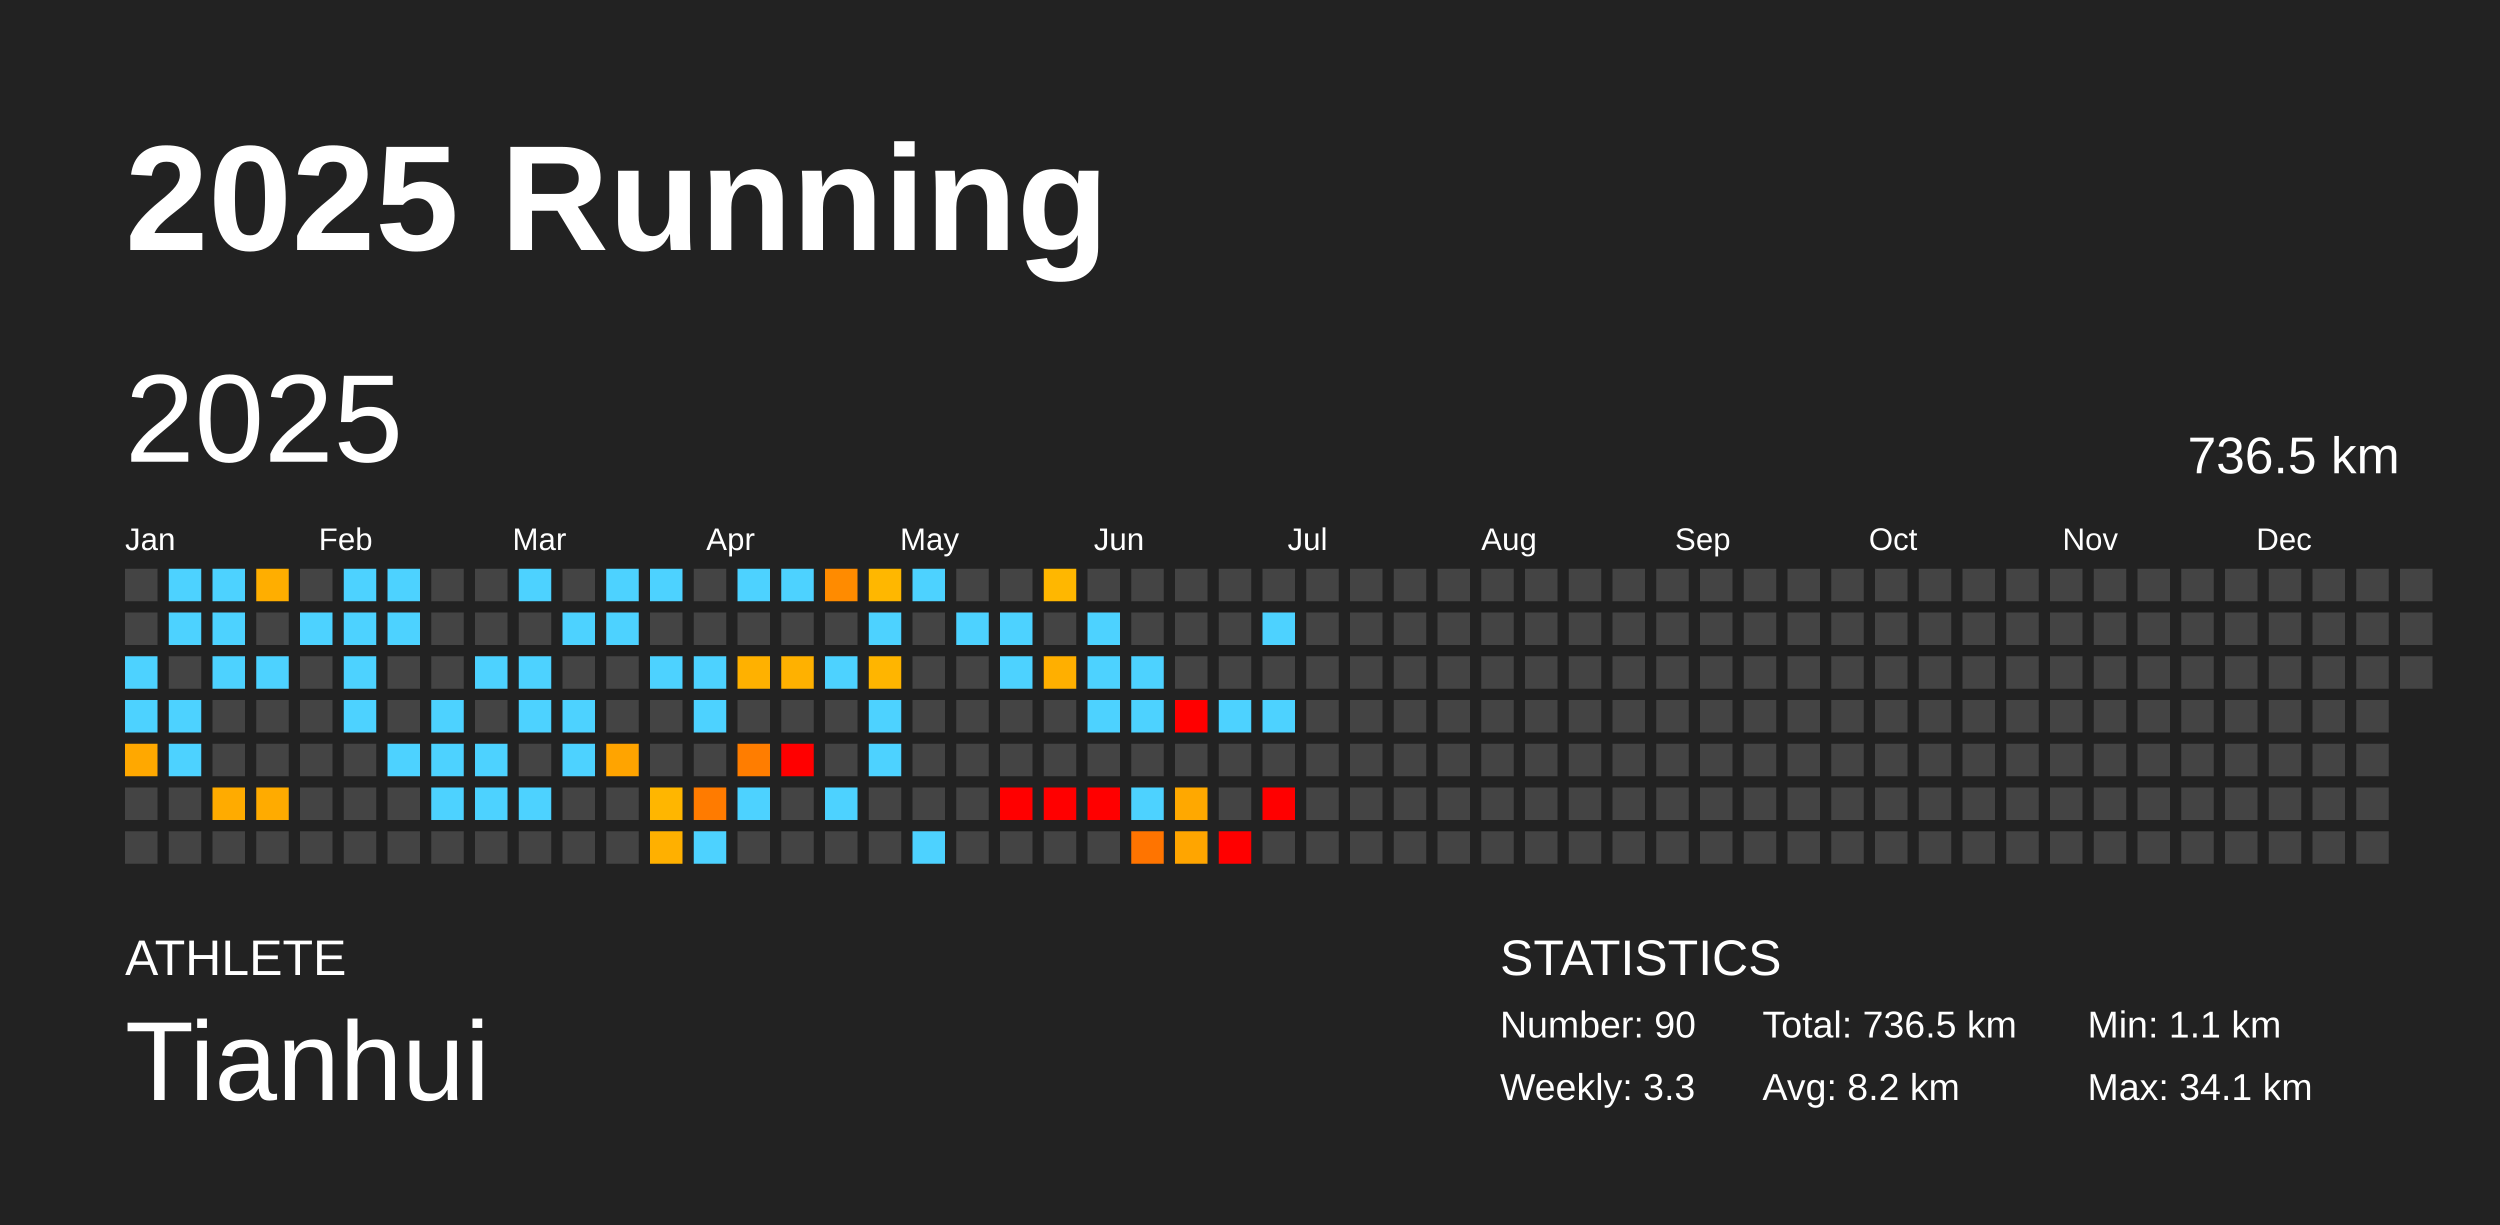
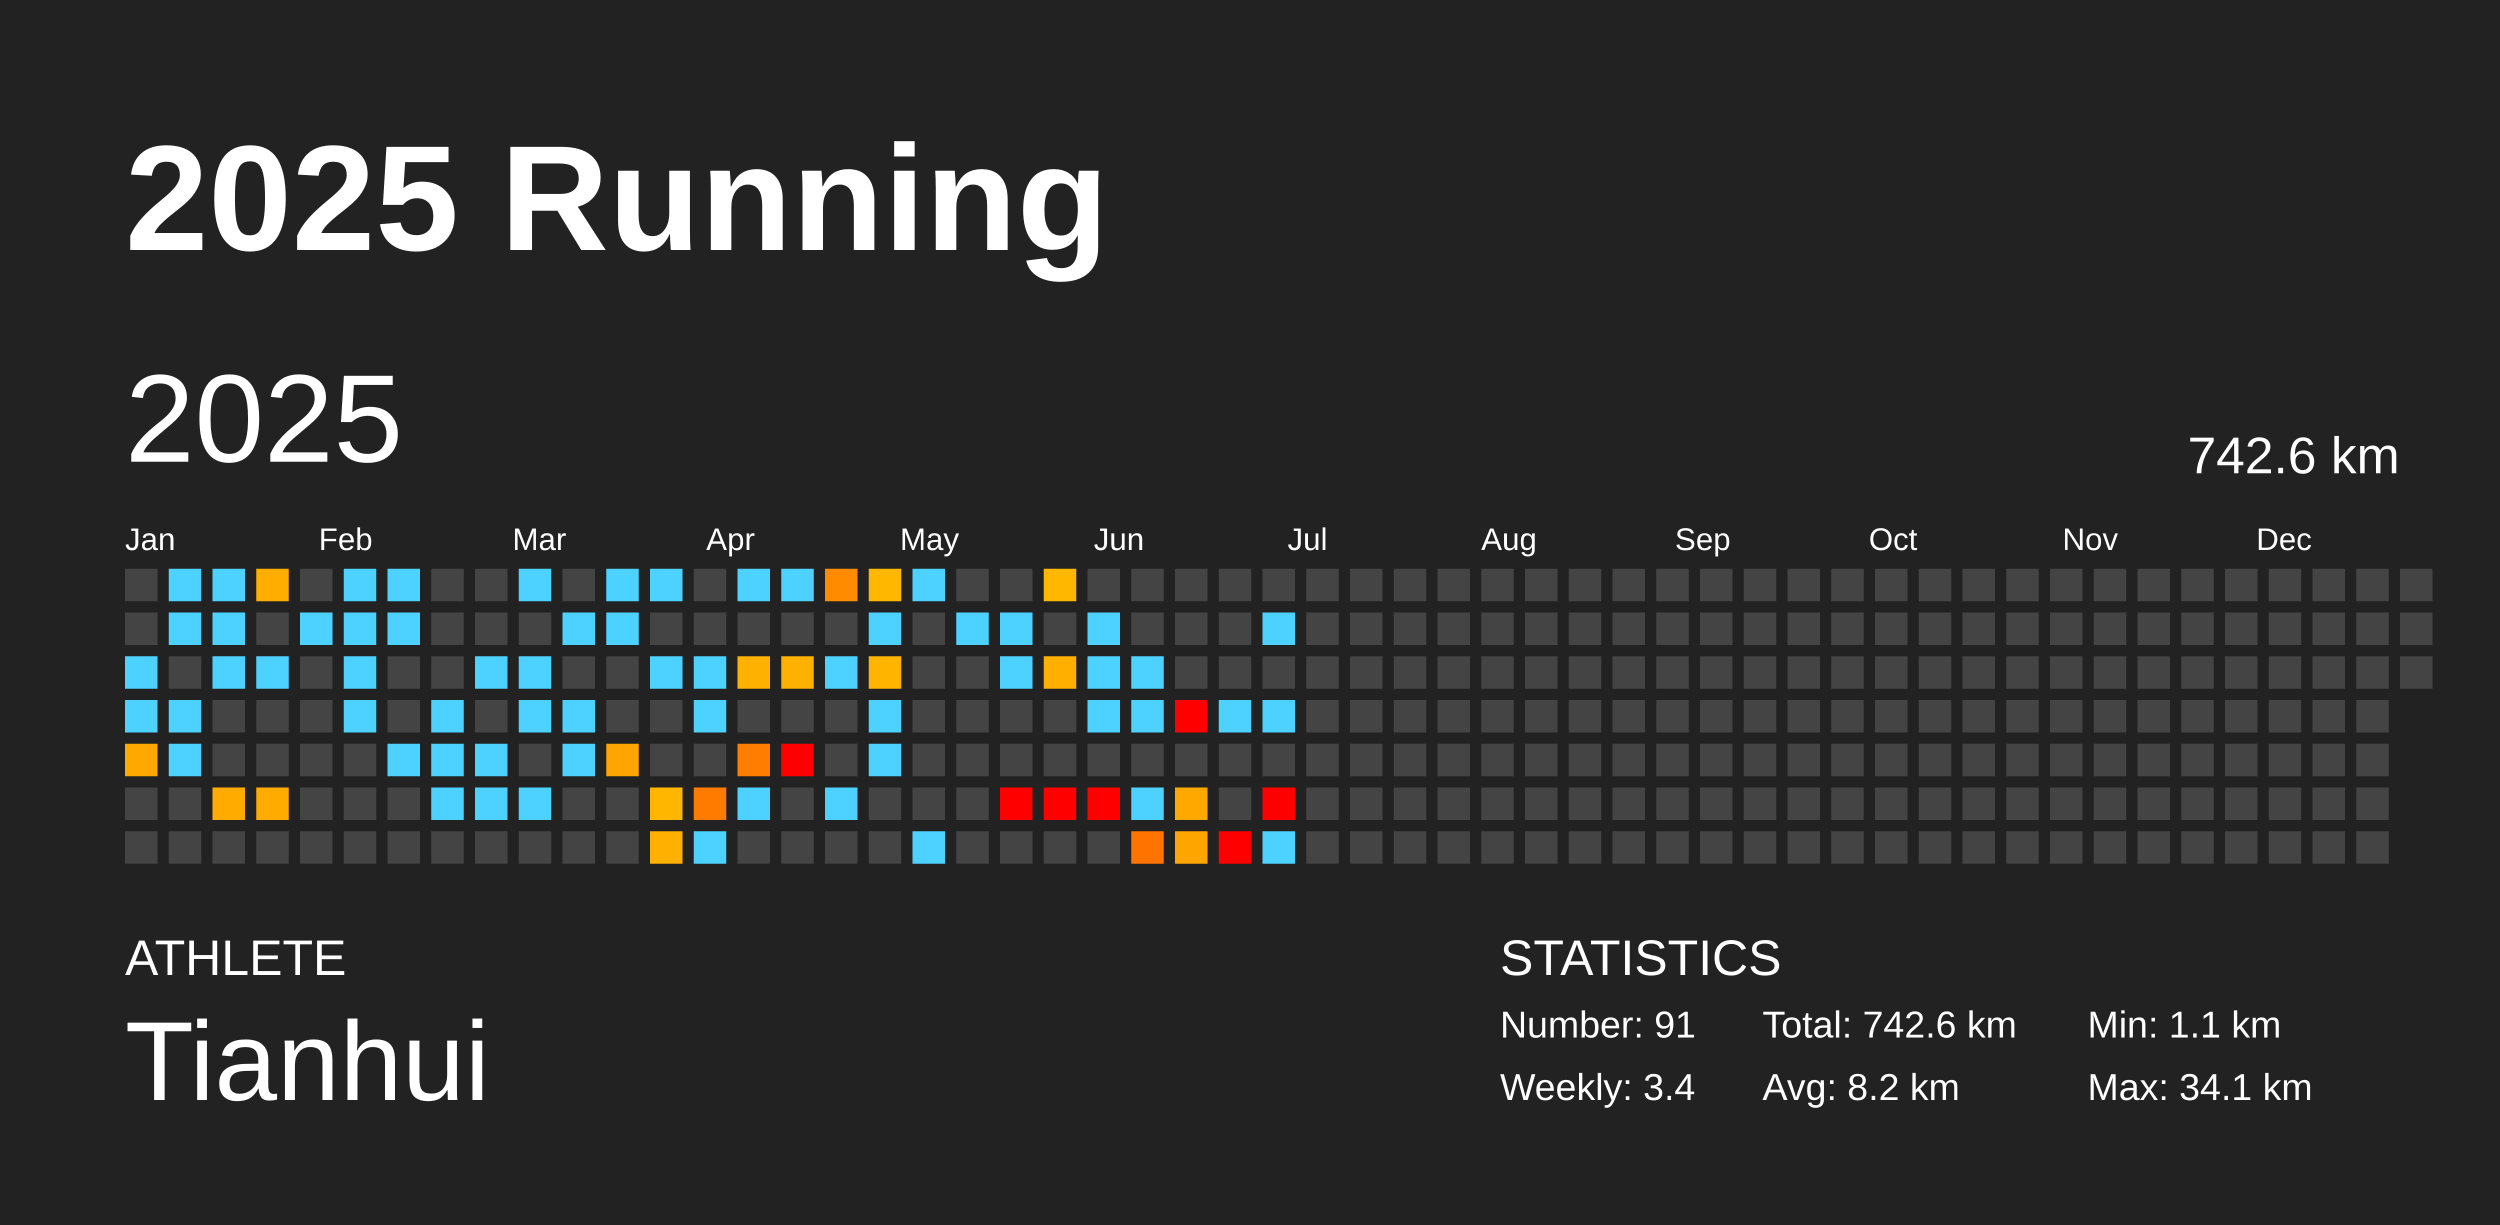
<svg xmlns="http://www.w3.org/2000/svg" baseProfile="full" height="98mm" version="1.1" viewBox="0,0,200,98" width="200mm">
  <defs />
  <rect fill="#222222" height="98" width="200" x="0" y="0" />
  <text fill="#FFFFFF" style="font-size:12px; font-family:Arial; font-weight:bold;" x="10" y="20">2025 Running</text>
  <text fill="#FFFFFF" style="font-size:4px; font-family:Arial" x="10" y="78">ATHLETE</text>
  <text fill="#FFFFFF" style="font-size:9px; font-family:Arial" x="10" y="88">Tianhui</text>
  <text fill="#FFFFFF" style="font-size:4px; font-family:Arial" x="120" y="78">STATISTICS</text>
-   <text fill="#FFFFFF" style="font-size:3px; font-family:Arial" x="120" y="83">Number: 90</text>
-   <text fill="#FFFFFF" style="font-size:3px; font-family:Arial" x="120" y="88">Weekly: 3.3</text>
-   <text fill="#FFFFFF" style="font-size:3px; font-family:Arial" x="141" y="83">Total: 736.5 km</text>
+   <text fill="#FFFFFF" style="font-size:3px; font-family:Arial" x="120" y="83">Number: 91</text>
+   <text fill="#FFFFFF" style="font-size:3px; font-family:Arial" x="120" y="88">Weekly: 3.4</text>
+   <text fill="#FFFFFF" style="font-size:3px; font-family:Arial" x="141" y="83">Total: 742.6 km</text>
  <text fill="#FFFFFF" style="font-size:3px; font-family:Arial" x="141" y="88">Avg: 8.2 km</text>
  <text fill="#FFFFFF" style="font-size:3px; font-family:Arial" x="167" y="83">Min: 1.1 km</text>
  <text fill="#FFFFFF" style="font-size:3px; font-family:Arial" x="167" y="88">Max: 34.1 km</text>
  <text dominant-baseline="hanging" fill="#FFFFFF" style="font-size:10.0px; font-family:Arial;" x="10" y="30">2025</text>
-   <text dominant-baseline="hanging" fill="#FFFFFF" style="font-size:4.125px; font-family:Arial;" x="175" y="35">736.5 km</text>
+   <text dominant-baseline="hanging" fill="#FFFFFF" style="font-size:4.125px; font-family:Arial;" x="175" y="35">742.6 km</text>
  <text fill="#FFFFFF" style="font-size:2.5px; font-family:Arial" x="10.0" y="44">Jan</text>
  <text fill="#FFFFFF" style="font-size:2.5px; font-family:Arial" x="25.5" y="44">Feb</text>
  <text fill="#FFFFFF" style="font-size:2.5px; font-family:Arial" x="41.0" y="44">Mar</text>
  <text fill="#FFFFFF" style="font-size:2.5px; font-family:Arial" x="56.5" y="44">Apr</text>
  <text fill="#FFFFFF" style="font-size:2.5px; font-family:Arial" x="72.0" y="44">May</text>
  <text fill="#FFFFFF" style="font-size:2.5px; font-family:Arial" x="87.5" y="44">Jun</text>
  <text fill="#FFFFFF" style="font-size:2.5px; font-family:Arial" x="103.0" y="44">Jul</text>
  <text fill="#FFFFFF" style="font-size:2.5px; font-family:Arial" x="118.5" y="44">Aug</text>
  <text fill="#FFFFFF" style="font-size:2.5px; font-family:Arial" x="134.0" y="44">Sep</text>
  <text fill="#FFFFFF" style="font-size:2.5px; font-family:Arial" x="149.5" y="44">Oct</text>
  <text fill="#FFFFFF" style="font-size:2.5px; font-family:Arial" x="165.0" y="44">Nov</text>
  <text fill="#FFFFFF" style="font-size:2.5px; font-family:Arial" x="180.5" y="44">Dec</text>
  <rect fill="#444444" height="2.6" width="2.6" x="10.0" y="45.5" />
  <rect fill="#444444" height="2.6" width="2.6" x="10.0" y="49.0" />
  <rect fill="#4dd2ff" height="2.6" width="2.6" x="10.0" y="52.5" />
  <rect fill="#4dd2ff" height="2.6" width="2.6" x="10.0" y="56.0" />
  <rect fill="#ffa800" height="2.6" width="2.6" x="10.0" y="59.5" />
  <rect fill="#444444" height="2.6" width="2.6" x="10.0" y="63.0" />
  <rect fill="#444444" height="2.6" width="2.6" x="10.0" y="66.5" />
  <rect fill="#4dd2ff" height="2.6" width="2.6" x="13.5" y="45.5" />
  <rect fill="#4dd2ff" height="2.6" width="2.6" x="13.5" y="49.0" />
  <rect fill="#444444" height="2.6" width="2.6" x="13.5" y="52.5" />
  <rect fill="#4dd2ff" height="2.6" width="2.6" x="13.5" y="56.0" />
  <rect fill="#4dd2ff" height="2.6" width="2.6" x="13.5" y="59.5" />
  <rect fill="#444444" height="2.6" width="2.6" x="13.5" y="63.0" />
  <rect fill="#444444" height="2.6" width="2.6" x="13.5" y="66.5" />
  <rect fill="#4dd2ff" height="2.6" width="2.6" x="17.0" y="45.5" />
  <rect fill="#4dd2ff" height="2.6" width="2.6" x="17.0" y="49.0" />
  <rect fill="#4dd2ff" height="2.6" width="2.6" x="17.0" y="52.5" />
  <rect fill="#444444" height="2.6" width="2.6" x="17.0" y="56.0" />
  <rect fill="#444444" height="2.6" width="2.6" x="17.0" y="59.5" />
  <rect fill="#ffab00" height="2.6" width="2.6" x="17.0" y="63.0" />
  <rect fill="#444444" height="2.6" width="2.6" x="17.0" y="66.5" />
  <rect fill="#ffae00" height="2.6" width="2.6" x="20.5" y="45.5" />
  <rect fill="#444444" height="2.6" width="2.6" x="20.5" y="49.0" />
  <rect fill="#4dd2ff" height="2.6" width="2.6" x="20.5" y="52.5" />
  <rect fill="#444444" height="2.6" width="2.6" x="20.5" y="56.0" />
  <rect fill="#444444" height="2.6" width="2.6" x="20.5" y="59.5" />
  <rect fill="#ffab00" height="2.6" width="2.6" x="20.5" y="63.0" />
  <rect fill="#444444" height="2.6" width="2.6" x="20.5" y="66.5" />
  <rect fill="#444444" height="2.6" width="2.6" x="24.0" y="45.5" />
  <rect fill="#4dd2ff" height="2.6" width="2.6" x="24.0" y="49.0" />
  <rect fill="#444444" height="2.6" width="2.6" x="24.0" y="52.5" />
  <rect fill="#444444" height="2.6" width="2.6" x="24.0" y="56.0" />
  <rect fill="#444444" height="2.6" width="2.6" x="24.0" y="59.5" />
  <rect fill="#444444" height="2.6" width="2.6" x="24.0" y="63.0" />
  <rect fill="#444444" height="2.6" width="2.6" x="24.0" y="66.5" />
  <rect fill="#4dd2ff" height="2.6" width="2.6" x="27.5" y="45.5" />
  <rect fill="#4dd2ff" height="2.6" width="2.6" x="27.5" y="49.0" />
  <rect fill="#4dd2ff" height="2.6" width="2.6" x="27.5" y="52.5" />
  <rect fill="#4dd2ff" height="2.6" width="2.6" x="27.5" y="56.0" />
  <rect fill="#444444" height="2.6" width="2.6" x="27.5" y="59.5" />
  <rect fill="#444444" height="2.6" width="2.6" x="27.5" y="63.0" />
  <rect fill="#444444" height="2.6" width="2.6" x="27.5" y="66.5" />
  <rect fill="#4dd2ff" height="2.6" width="2.6" x="31.0" y="45.5" />
  <rect fill="#4dd2ff" height="2.6" width="2.6" x="31.0" y="49.0" />
  <rect fill="#444444" height="2.6" width="2.6" x="31.0" y="52.5" />
  <rect fill="#444444" height="2.6" width="2.6" x="31.0" y="56.0" />
  <rect fill="#4dd2ff" height="2.6" width="2.6" x="31.0" y="59.5" />
  <rect fill="#444444" height="2.6" width="2.6" x="31.0" y="63.0" />
  <rect fill="#444444" height="2.6" width="2.6" x="31.0" y="66.5" />
  <rect fill="#444444" height="2.6" width="2.6" x="34.5" y="45.5" />
  <rect fill="#444444" height="2.6" width="2.6" x="34.5" y="49.0" />
  <rect fill="#444444" height="2.6" width="2.6" x="34.5" y="52.5" />
  <rect fill="#4dd2ff" height="2.6" width="2.6" x="34.5" y="56.0" />
  <rect fill="#4dd2ff" height="2.6" width="2.6" x="34.5" y="59.5" />
  <rect fill="#4dd2ff" height="2.6" width="2.6" x="34.5" y="63.0" />
  <rect fill="#444444" height="2.6" width="2.6" x="34.5" y="66.5" />
  <rect fill="#444444" height="2.6" width="2.6" x="38.0" y="45.5" />
  <rect fill="#444444" height="2.6" width="2.6" x="38.0" y="49.0" />
  <rect fill="#4dd2ff" height="2.6" width="2.6" x="38.0" y="52.5" />
  <rect fill="#444444" height="2.6" width="2.6" x="38.0" y="56.0" />
  <rect fill="#4dd2ff" height="2.6" width="2.6" x="38.0" y="59.5" />
  <rect fill="#4dd2ff" height="2.6" width="2.6" x="38.0" y="63.0" />
  <rect fill="#444444" height="2.6" width="2.6" x="38.0" y="66.5" />
  <rect fill="#4dd2ff" height="2.6" width="2.6" x="41.5" y="45.5" />
  <rect fill="#444444" height="2.6" width="2.6" x="41.5" y="49.0" />
  <rect fill="#4dd2ff" height="2.6" width="2.6" x="41.5" y="52.5" />
  <rect fill="#4dd2ff" height="2.6" width="2.6" x="41.5" y="56.0" />
  <rect fill="#444444" height="2.6" width="2.6" x="41.5" y="59.5" />
  <rect fill="#4dd2ff" height="2.6" width="2.6" x="41.5" y="63.0" />
  <rect fill="#444444" height="2.6" width="2.6" x="41.5" y="66.5" />
  <rect fill="#444444" height="2.6" width="2.6" x="45.0" y="45.5" />
  <rect fill="#4dd2ff" height="2.6" width="2.6" x="45.0" y="49.0" />
  <rect fill="#444444" height="2.6" width="2.6" x="45.0" y="52.5" />
  <rect fill="#4dd2ff" height="2.6" width="2.6" x="45.0" y="56.0" />
  <rect fill="#4dd2ff" height="2.6" width="2.6" x="45.0" y="59.5" />
  <rect fill="#444444" height="2.6" width="2.6" x="45.0" y="63.0" />
  <rect fill="#444444" height="2.6" width="2.6" x="45.0" y="66.5" />
  <rect fill="#4dd2ff" height="2.6" width="2.6" x="48.5" y="45.5" />
  <rect fill="#4dd2ff" height="2.6" width="2.6" x="48.5" y="49.0" />
  <rect fill="#444444" height="2.6" width="2.6" x="48.5" y="52.5" />
  <rect fill="#444444" height="2.6" width="2.6" x="48.5" y="56.0" />
  <rect fill="#ffa400" height="2.6" width="2.6" x="48.5" y="59.5" />
  <rect fill="#444444" height="2.6" width="2.6" x="48.5" y="63.0" />
  <rect fill="#444444" height="2.6" width="2.6" x="48.5" y="66.5" />
  <rect fill="#4dd2ff" height="2.6" width="2.6" x="52.0" y="45.5" />
  <rect fill="#444444" height="2.6" width="2.6" x="52.0" y="49.0" />
  <rect fill="#4dd2ff" height="2.6" width="2.6" x="52.0" y="52.5" />
  <rect fill="#444444" height="2.6" width="2.6" x="52.0" y="56.0" />
  <rect fill="#444444" height="2.6" width="2.6" x="52.0" y="59.5" />
  <rect fill="#ffb600" height="2.6" width="2.6" x="52.0" y="63.0" />
  <rect fill="#ffb000" height="2.6" width="2.6" x="52.0" y="66.5" />
  <rect fill="#444444" height="2.6" width="2.6" x="55.5" y="45.5" />
  <rect fill="#444444" height="2.6" width="2.6" x="55.5" y="49.0" />
  <rect fill="#4dd2ff" height="2.6" width="2.6" x="55.5" y="52.5" />
  <rect fill="#4dd2ff" height="2.6" width="2.6" x="55.5" y="56.0" />
  <rect fill="#444444" height="2.6" width="2.6" x="55.5" y="59.5" />
  <rect fill="#ff7b00" height="2.6" width="2.6" x="55.5" y="63.0" />
  <rect fill="#4dd2ff" height="2.6" width="2.6" x="55.5" y="66.5" />
  <rect fill="#4dd2ff" height="2.6" width="2.6" x="59.0" y="45.5" />
  <rect fill="#444444" height="2.6" width="2.6" x="59.0" y="49.0" />
  <rect fill="#ffb100" height="2.6" width="2.6" x="59.0" y="52.5" />
  <rect fill="#444444" height="2.6" width="2.6" x="59.0" y="56.0" />
  <rect fill="#ff7d00" height="2.6" width="2.6" x="59.0" y="59.5" />
  <rect fill="#4dd2ff" height="2.6" width="2.6" x="59.0" y="63.0" />
  <rect fill="#444444" height="2.6" width="2.6" x="59.0" y="66.5" />
  <rect fill="#4dd2ff" height="2.6" width="2.6" x="62.5" y="45.5" />
  <rect fill="#444444" height="2.6" width="2.6" x="62.5" y="49.0" />
  <rect fill="#ffb100" height="2.6" width="2.6" x="62.5" y="52.5" />
  <rect fill="#444444" height="2.6" width="2.6" x="62.5" y="56.0" />
  <rect fill="red" height="2.6" width="2.6" x="62.5" y="59.5" />
  <rect fill="#444444" height="2.6" width="2.6" x="62.5" y="63.0" />
  <rect fill="#444444" height="2.6" width="2.6" x="62.5" y="66.5" />
  <rect fill="#ff8b00" height="2.6" width="2.6" x="66.0" y="45.5" />
  <rect fill="#444444" height="2.6" width="2.6" x="66.0" y="49.0" />
  <rect fill="#4dd2ff" height="2.6" width="2.6" x="66.0" y="52.5" />
  <rect fill="#444444" height="2.6" width="2.6" x="66.0" y="56.0" />
  <rect fill="#444444" height="2.6" width="2.6" x="66.0" y="59.5" />
  <rect fill="#4dd2ff" height="2.6" width="2.6" x="66.0" y="63.0" />
  <rect fill="#444444" height="2.6" width="2.6" x="66.0" y="66.5" />
  <rect fill="#ffb700" height="2.6" width="2.6" x="69.5" y="45.5" />
  <rect fill="#4dd2ff" height="2.6" width="2.6" x="69.5" y="49.0" />
  <rect fill="#ffb500" height="2.6" width="2.6" x="69.5" y="52.5" />
  <rect fill="#4dd2ff" height="2.6" width="2.6" x="69.5" y="56.0" />
  <rect fill="#4dd2ff" height="2.6" width="2.6" x="69.5" y="59.5" />
  <rect fill="#444444" height="2.6" width="2.6" x="69.5" y="63.0" />
  <rect fill="#444444" height="2.6" width="2.6" x="69.5" y="66.5" />
  <rect fill="#4dd2ff" height="2.6" width="2.6" x="73.0" y="45.5" />
  <rect fill="#444444" height="2.6" width="2.6" x="73.0" y="49.0" />
  <rect fill="#444444" height="2.6" width="2.6" x="73.0" y="52.5" />
  <rect fill="#444444" height="2.6" width="2.6" x="73.0" y="56.0" />
  <rect fill="#444444" height="2.6" width="2.6" x="73.0" y="59.5" />
  <rect fill="#444444" height="2.6" width="2.6" x="73.0" y="63.0" />
  <rect fill="#4dd2ff" height="2.6" width="2.6" x="73.0" y="66.5" />
  <rect fill="#444444" height="2.6" width="2.6" x="76.5" y="45.5" />
  <rect fill="#4dd2ff" height="2.6" width="2.6" x="76.5" y="49.0" />
  <rect fill="#444444" height="2.6" width="2.6" x="76.5" y="52.5" />
  <rect fill="#444444" height="2.6" width="2.6" x="76.5" y="56.0" />
  <rect fill="#444444" height="2.6" width="2.6" x="76.5" y="59.5" />
  <rect fill="#444444" height="2.6" width="2.6" x="76.5" y="63.0" />
  <rect fill="#444444" height="2.6" width="2.6" x="76.5" y="66.5" />
  <rect fill="#444444" height="2.6" width="2.6" x="80.0" y="45.5" />
  <rect fill="#4dd2ff" height="2.6" width="2.6" x="80.0" y="49.0" />
  <rect fill="#4dd2ff" height="2.6" width="2.6" x="80.0" y="52.5" />
  <rect fill="#444444" height="2.6" width="2.6" x="80.0" y="56.0" />
  <rect fill="#444444" height="2.6" width="2.6" x="80.0" y="59.5" />
  <rect fill="red" height="2.6" width="2.6" x="80.0" y="63.0" />
  <rect fill="#444444" height="2.6" width="2.6" x="80.0" y="66.5" />
  <rect fill="#ffb700" height="2.6" width="2.6" x="83.5" y="45.5" />
  <rect fill="#444444" height="2.6" width="2.6" x="83.5" y="49.0" />
  <rect fill="#ffaf00" height="2.6" width="2.6" x="83.5" y="52.5" />
  <rect fill="#444444" height="2.6" width="2.6" x="83.5" y="56.0" />
  <rect fill="#444444" height="2.6" width="2.6" x="83.5" y="59.5" />
  <rect fill="red" height="2.6" width="2.6" x="83.5" y="63.0" />
  <rect fill="#444444" height="2.6" width="2.6" x="83.5" y="66.5" />
  <rect fill="#444444" height="2.6" width="2.6" x="87.0" y="45.5" />
  <rect fill="#4dd2ff" height="2.6" width="2.6" x="87.0" y="49.0" />
  <rect fill="#4dd2ff" height="2.6" width="2.6" x="87.0" y="52.5" />
  <rect fill="#4dd2ff" height="2.6" width="2.6" x="87.0" y="56.0" />
  <rect fill="#444444" height="2.6" width="2.6" x="87.0" y="59.5" />
  <rect fill="red" height="2.6" width="2.6" x="87.0" y="63.0" />
  <rect fill="#444444" height="2.6" width="2.6" x="87.0" y="66.5" />
  <rect fill="#444444" height="2.6" width="2.6" x="90.5" y="45.5" />
  <rect fill="#444444" height="2.6" width="2.6" x="90.5" y="49.0" />
  <rect fill="#4dd2ff" height="2.6" width="2.6" x="90.5" y="52.5" />
  <rect fill="#4dd2ff" height="2.6" width="2.6" x="90.5" y="56.0" />
  <rect fill="#444444" height="2.6" width="2.6" x="90.5" y="59.5" />
  <rect fill="#4dd2ff" height="2.6" width="2.6" x="90.5" y="63.0" />
  <rect fill="#ff7400" height="2.6" width="2.6" x="90.5" y="66.5" />
  <rect fill="#444444" height="2.6" width="2.6" x="94.0" y="45.5" />
  <rect fill="#444444" height="2.6" width="2.6" x="94.0" y="49.0" />
  <rect fill="#444444" height="2.6" width="2.6" x="94.0" y="52.5" />
  <rect fill="red" height="2.6" width="2.6" x="94.0" y="56.0" />
  <rect fill="#444444" height="2.6" width="2.6" x="94.0" y="59.5" />
  <rect fill="#ffa800" height="2.6" width="2.6" x="94.0" y="63.0" />
  <rect fill="#ffa500" height="2.6" width="2.6" x="94.0" y="66.5" />
  <rect fill="#444444" height="2.6" width="2.6" x="97.5" y="45.5" />
  <rect fill="#444444" height="2.6" width="2.6" x="97.5" y="49.0" />
  <rect fill="#444444" height="2.6" width="2.6" x="97.5" y="52.5" />
  <rect fill="#4dd2ff" height="2.6" width="2.6" x="97.5" y="56.0" />
  <rect fill="#444444" height="2.6" width="2.6" x="97.5" y="59.5" />
  <rect fill="#444444" height="2.6" width="2.6" x="97.5" y="63.0" />
  <rect fill="red" height="2.6" width="2.6" x="97.5" y="66.5" />
  <rect fill="#444444" height="2.6" width="2.6" x="101.0" y="45.5" />
  <rect fill="#4dd2ff" height="2.6" width="2.6" x="101.0" y="49.0" />
  <rect fill="#444444" height="2.6" width="2.6" x="101.0" y="52.5" />
  <rect fill="#4dd2ff" height="2.6" width="2.6" x="101.0" y="56.0" />
  <rect fill="#444444" height="2.6" width="2.6" x="101.0" y="59.5" />
  <rect fill="red" height="2.6" width="2.6" x="101.0" y="63.0" />
-   <rect fill="#444444" height="2.6" width="2.6" x="101.0" y="66.5" />
+   <rect fill="#4dd2ff" height="2.6" width="2.6" x="101.0" y="66.5" />
  <rect fill="#444444" height="2.6" width="2.6" x="104.5" y="45.5" />
  <rect fill="#444444" height="2.6" width="2.6" x="104.5" y="49.0" />
  <rect fill="#444444" height="2.6" width="2.6" x="104.5" y="52.5" />
  <rect fill="#444444" height="2.6" width="2.6" x="104.5" y="56.0" />
  <rect fill="#444444" height="2.6" width="2.6" x="104.5" y="59.5" />
  <rect fill="#444444" height="2.6" width="2.6" x="104.5" y="63.0" />
  <rect fill="#444444" height="2.6" width="2.6" x="104.5" y="66.5" />
  <rect fill="#444444" height="2.6" width="2.6" x="108.0" y="45.5" />
  <rect fill="#444444" height="2.6" width="2.6" x="108.0" y="49.0" />
  <rect fill="#444444" height="2.6" width="2.6" x="108.0" y="52.5" />
  <rect fill="#444444" height="2.6" width="2.6" x="108.0" y="56.0" />
  <rect fill="#444444" height="2.6" width="2.6" x="108.0" y="59.5" />
  <rect fill="#444444" height="2.6" width="2.6" x="108.0" y="63.0" />
  <rect fill="#444444" height="2.6" width="2.6" x="108.0" y="66.5" />
  <rect fill="#444444" height="2.6" width="2.6" x="111.5" y="45.5" />
  <rect fill="#444444" height="2.6" width="2.6" x="111.5" y="49.0" />
  <rect fill="#444444" height="2.6" width="2.6" x="111.5" y="52.5" />
  <rect fill="#444444" height="2.6" width="2.6" x="111.5" y="56.0" />
  <rect fill="#444444" height="2.6" width="2.6" x="111.5" y="59.5" />
  <rect fill="#444444" height="2.6" width="2.6" x="111.5" y="63.0" />
  <rect fill="#444444" height="2.6" width="2.6" x="111.5" y="66.5" />
  <rect fill="#444444" height="2.6" width="2.6" x="115.0" y="45.5" />
  <rect fill="#444444" height="2.6" width="2.6" x="115.0" y="49.0" />
  <rect fill="#444444" height="2.6" width="2.6" x="115.0" y="52.5" />
  <rect fill="#444444" height="2.6" width="2.6" x="115.0" y="56.0" />
  <rect fill="#444444" height="2.6" width="2.6" x="115.0" y="59.5" />
  <rect fill="#444444" height="2.6" width="2.6" x="115.0" y="63.0" />
  <rect fill="#444444" height="2.6" width="2.6" x="115.0" y="66.5" />
  <rect fill="#444444" height="2.6" width="2.6" x="118.5" y="45.5" />
  <rect fill="#444444" height="2.6" width="2.6" x="118.5" y="49.0" />
  <rect fill="#444444" height="2.6" width="2.6" x="118.5" y="52.5" />
  <rect fill="#444444" height="2.6" width="2.6" x="118.5" y="56.0" />
  <rect fill="#444444" height="2.6" width="2.6" x="118.5" y="59.5" />
  <rect fill="#444444" height="2.6" width="2.6" x="118.5" y="63.0" />
  <rect fill="#444444" height="2.6" width="2.6" x="118.5" y="66.5" />
  <rect fill="#444444" height="2.6" width="2.6" x="122.0" y="45.5" />
  <rect fill="#444444" height="2.6" width="2.6" x="122.0" y="49.0" />
  <rect fill="#444444" height="2.6" width="2.6" x="122.0" y="52.5" />
  <rect fill="#444444" height="2.6" width="2.6" x="122.0" y="56.0" />
  <rect fill="#444444" height="2.6" width="2.6" x="122.0" y="59.5" />
  <rect fill="#444444" height="2.6" width="2.6" x="122.0" y="63.0" />
  <rect fill="#444444" height="2.6" width="2.6" x="122.0" y="66.5" />
  <rect fill="#444444" height="2.6" width="2.6" x="125.5" y="45.5" />
  <rect fill="#444444" height="2.6" width="2.6" x="125.5" y="49.0" />
  <rect fill="#444444" height="2.6" width="2.6" x="125.5" y="52.5" />
  <rect fill="#444444" height="2.6" width="2.6" x="125.5" y="56.0" />
  <rect fill="#444444" height="2.6" width="2.6" x="125.5" y="59.5" />
  <rect fill="#444444" height="2.6" width="2.6" x="125.5" y="63.0" />
  <rect fill="#444444" height="2.6" width="2.6" x="125.5" y="66.5" />
  <rect fill="#444444" height="2.6" width="2.6" x="129.0" y="45.5" />
  <rect fill="#444444" height="2.6" width="2.6" x="129.0" y="49.0" />
  <rect fill="#444444" height="2.6" width="2.6" x="129.0" y="52.5" />
  <rect fill="#444444" height="2.6" width="2.6" x="129.0" y="56.0" />
  <rect fill="#444444" height="2.6" width="2.6" x="129.0" y="59.5" />
  <rect fill="#444444" height="2.6" width="2.6" x="129.0" y="63.0" />
  <rect fill="#444444" height="2.6" width="2.6" x="129.0" y="66.5" />
  <rect fill="#444444" height="2.6" width="2.6" x="132.5" y="45.5" />
  <rect fill="#444444" height="2.6" width="2.6" x="132.5" y="49.0" />
  <rect fill="#444444" height="2.6" width="2.6" x="132.5" y="52.5" />
  <rect fill="#444444" height="2.6" width="2.6" x="132.5" y="56.0" />
  <rect fill="#444444" height="2.6" width="2.6" x="132.5" y="59.5" />
  <rect fill="#444444" height="2.6" width="2.6" x="132.5" y="63.0" />
  <rect fill="#444444" height="2.6" width="2.6" x="132.5" y="66.5" />
  <rect fill="#444444" height="2.6" width="2.6" x="136.0" y="45.5" />
  <rect fill="#444444" height="2.6" width="2.6" x="136.0" y="49.0" />
  <rect fill="#444444" height="2.6" width="2.6" x="136.0" y="52.5" />
  <rect fill="#444444" height="2.6" width="2.6" x="136.0" y="56.0" />
  <rect fill="#444444" height="2.6" width="2.6" x="136.0" y="59.5" />
  <rect fill="#444444" height="2.6" width="2.6" x="136.0" y="63.0" />
  <rect fill="#444444" height="2.6" width="2.6" x="136.0" y="66.5" />
  <rect fill="#444444" height="2.6" width="2.6" x="139.5" y="45.5" />
  <rect fill="#444444" height="2.6" width="2.6" x="139.5" y="49.0" />
  <rect fill="#444444" height="2.6" width="2.6" x="139.5" y="52.5" />
  <rect fill="#444444" height="2.6" width="2.6" x="139.5" y="56.0" />
  <rect fill="#444444" height="2.6" width="2.6" x="139.5" y="59.5" />
  <rect fill="#444444" height="2.6" width="2.6" x="139.5" y="63.0" />
  <rect fill="#444444" height="2.6" width="2.6" x="139.5" y="66.5" />
  <rect fill="#444444" height="2.6" width="2.6" x="143.0" y="45.5" />
  <rect fill="#444444" height="2.6" width="2.6" x="143.0" y="49.0" />
  <rect fill="#444444" height="2.6" width="2.6" x="143.0" y="52.5" />
  <rect fill="#444444" height="2.6" width="2.6" x="143.0" y="56.0" />
  <rect fill="#444444" height="2.6" width="2.6" x="143.0" y="59.5" />
  <rect fill="#444444" height="2.6" width="2.6" x="143.0" y="63.0" />
  <rect fill="#444444" height="2.6" width="2.6" x="143.0" y="66.5" />
  <rect fill="#444444" height="2.6" width="2.6" x="146.5" y="45.5" />
  <rect fill="#444444" height="2.6" width="2.6" x="146.5" y="49.0" />
  <rect fill="#444444" height="2.6" width="2.6" x="146.5" y="52.5" />
  <rect fill="#444444" height="2.6" width="2.6" x="146.5" y="56.0" />
  <rect fill="#444444" height="2.6" width="2.6" x="146.5" y="59.5" />
  <rect fill="#444444" height="2.6" width="2.6" x="146.5" y="63.0" />
  <rect fill="#444444" height="2.6" width="2.6" x="146.5" y="66.5" />
  <rect fill="#444444" height="2.6" width="2.6" x="150.0" y="45.5" />
  <rect fill="#444444" height="2.6" width="2.6" x="150.0" y="49.0" />
  <rect fill="#444444" height="2.6" width="2.6" x="150.0" y="52.5" />
  <rect fill="#444444" height="2.6" width="2.6" x="150.0" y="56.0" />
  <rect fill="#444444" height="2.6" width="2.6" x="150.0" y="59.5" />
  <rect fill="#444444" height="2.6" width="2.6" x="150.0" y="63.0" />
  <rect fill="#444444" height="2.6" width="2.6" x="150.0" y="66.5" />
  <rect fill="#444444" height="2.6" width="2.6" x="153.5" y="45.5" />
  <rect fill="#444444" height="2.6" width="2.6" x="153.5" y="49.0" />
  <rect fill="#444444" height="2.6" width="2.6" x="153.5" y="52.5" />
  <rect fill="#444444" height="2.6" width="2.6" x="153.5" y="56.0" />
  <rect fill="#444444" height="2.6" width="2.6" x="153.5" y="59.5" />
  <rect fill="#444444" height="2.6" width="2.6" x="153.5" y="63.0" />
  <rect fill="#444444" height="2.6" width="2.6" x="153.5" y="66.5" />
  <rect fill="#444444" height="2.6" width="2.6" x="157.0" y="45.5" />
  <rect fill="#444444" height="2.6" width="2.6" x="157.0" y="49.0" />
  <rect fill="#444444" height="2.6" width="2.6" x="157.0" y="52.5" />
  <rect fill="#444444" height="2.6" width="2.6" x="157.0" y="56.0" />
  <rect fill="#444444" height="2.6" width="2.6" x="157.0" y="59.5" />
  <rect fill="#444444" height="2.6" width="2.6" x="157.0" y="63.0" />
  <rect fill="#444444" height="2.6" width="2.6" x="157.0" y="66.5" />
  <rect fill="#444444" height="2.6" width="2.6" x="160.5" y="45.5" />
  <rect fill="#444444" height="2.6" width="2.6" x="160.5" y="49.0" />
  <rect fill="#444444" height="2.6" width="2.6" x="160.5" y="52.5" />
  <rect fill="#444444" height="2.6" width="2.6" x="160.5" y="56.0" />
  <rect fill="#444444" height="2.6" width="2.6" x="160.5" y="59.5" />
  <rect fill="#444444" height="2.6" width="2.6" x="160.5" y="63.0" />
  <rect fill="#444444" height="2.6" width="2.6" x="160.5" y="66.5" />
  <rect fill="#444444" height="2.6" width="2.6" x="164.0" y="45.5" />
  <rect fill="#444444" height="2.6" width="2.6" x="164.0" y="49.0" />
  <rect fill="#444444" height="2.6" width="2.6" x="164.0" y="52.5" />
  <rect fill="#444444" height="2.6" width="2.6" x="164.0" y="56.0" />
  <rect fill="#444444" height="2.6" width="2.6" x="164.0" y="59.5" />
  <rect fill="#444444" height="2.6" width="2.6" x="164.0" y="63.0" />
  <rect fill="#444444" height="2.6" width="2.6" x="164.0" y="66.5" />
  <rect fill="#444444" height="2.6" width="2.6" x="167.5" y="45.5" />
  <rect fill="#444444" height="2.6" width="2.6" x="167.5" y="49.0" />
  <rect fill="#444444" height="2.6" width="2.6" x="167.5" y="52.5" />
  <rect fill="#444444" height="2.6" width="2.6" x="167.5" y="56.0" />
  <rect fill="#444444" height="2.6" width="2.6" x="167.5" y="59.5" />
  <rect fill="#444444" height="2.6" width="2.6" x="167.5" y="63.0" />
  <rect fill="#444444" height="2.6" width="2.6" x="167.5" y="66.5" />
  <rect fill="#444444" height="2.6" width="2.6" x="171.0" y="45.5" />
  <rect fill="#444444" height="2.6" width="2.6" x="171.0" y="49.0" />
  <rect fill="#444444" height="2.6" width="2.6" x="171.0" y="52.5" />
  <rect fill="#444444" height="2.6" width="2.6" x="171.0" y="56.0" />
  <rect fill="#444444" height="2.6" width="2.6" x="171.0" y="59.5" />
  <rect fill="#444444" height="2.6" width="2.6" x="171.0" y="63.0" />
  <rect fill="#444444" height="2.6" width="2.6" x="171.0" y="66.5" />
  <rect fill="#444444" height="2.6" width="2.6" x="174.5" y="45.5" />
  <rect fill="#444444" height="2.6" width="2.6" x="174.5" y="49.0" />
  <rect fill="#444444" height="2.6" width="2.6" x="174.5" y="52.5" />
  <rect fill="#444444" height="2.6" width="2.6" x="174.5" y="56.0" />
  <rect fill="#444444" height="2.6" width="2.6" x="174.5" y="59.5" />
  <rect fill="#444444" height="2.6" width="2.6" x="174.5" y="63.0" />
  <rect fill="#444444" height="2.6" width="2.6" x="174.5" y="66.5" />
  <rect fill="#444444" height="2.6" width="2.6" x="178.0" y="45.5" />
  <rect fill="#444444" height="2.6" width="2.6" x="178.0" y="49.0" />
  <rect fill="#444444" height="2.6" width="2.6" x="178.0" y="52.5" />
  <rect fill="#444444" height="2.6" width="2.6" x="178.0" y="56.0" />
  <rect fill="#444444" height="2.6" width="2.6" x="178.0" y="59.5" />
  <rect fill="#444444" height="2.6" width="2.6" x="178.0" y="63.0" />
  <rect fill="#444444" height="2.6" width="2.6" x="178.0" y="66.5" />
  <rect fill="#444444" height="2.6" width="2.6" x="181.5" y="45.5" />
  <rect fill="#444444" height="2.6" width="2.6" x="181.5" y="49.0" />
  <rect fill="#444444" height="2.6" width="2.6" x="181.5" y="52.5" />
  <rect fill="#444444" height="2.6" width="2.6" x="181.5" y="56.0" />
  <rect fill="#444444" height="2.6" width="2.6" x="181.5" y="59.5" />
  <rect fill="#444444" height="2.6" width="2.6" x="181.5" y="63.0" />
  <rect fill="#444444" height="2.6" width="2.6" x="181.5" y="66.5" />
  <rect fill="#444444" height="2.6" width="2.6" x="185.0" y="45.5" />
  <rect fill="#444444" height="2.6" width="2.6" x="185.0" y="49.0" />
  <rect fill="#444444" height="2.6" width="2.6" x="185.0" y="52.5" />
  <rect fill="#444444" height="2.6" width="2.6" x="185.0" y="56.0" />
  <rect fill="#444444" height="2.6" width="2.6" x="185.0" y="59.5" />
  <rect fill="#444444" height="2.6" width="2.6" x="185.0" y="63.0" />
  <rect fill="#444444" height="2.6" width="2.6" x="185.0" y="66.5" />
  <rect fill="#444444" height="2.6" width="2.6" x="188.5" y="45.5" />
  <rect fill="#444444" height="2.6" width="2.6" x="188.5" y="49.0" />
  <rect fill="#444444" height="2.6" width="2.6" x="188.5" y="52.5" />
  <rect fill="#444444" height="2.6" width="2.6" x="188.5" y="56.0" />
  <rect fill="#444444" height="2.6" width="2.6" x="188.5" y="59.5" />
  <rect fill="#444444" height="2.6" width="2.6" x="188.5" y="63.0" />
  <rect fill="#444444" height="2.6" width="2.6" x="188.5" y="66.5" />
  <rect fill="#444444" height="2.6" width="2.6" x="192.0" y="45.5" />
  <rect fill="#444444" height="2.6" width="2.6" x="192.0" y="49.0" />
  <rect fill="#444444" height="2.6" width="2.6" x="192.0" y="52.5" />
</svg>
